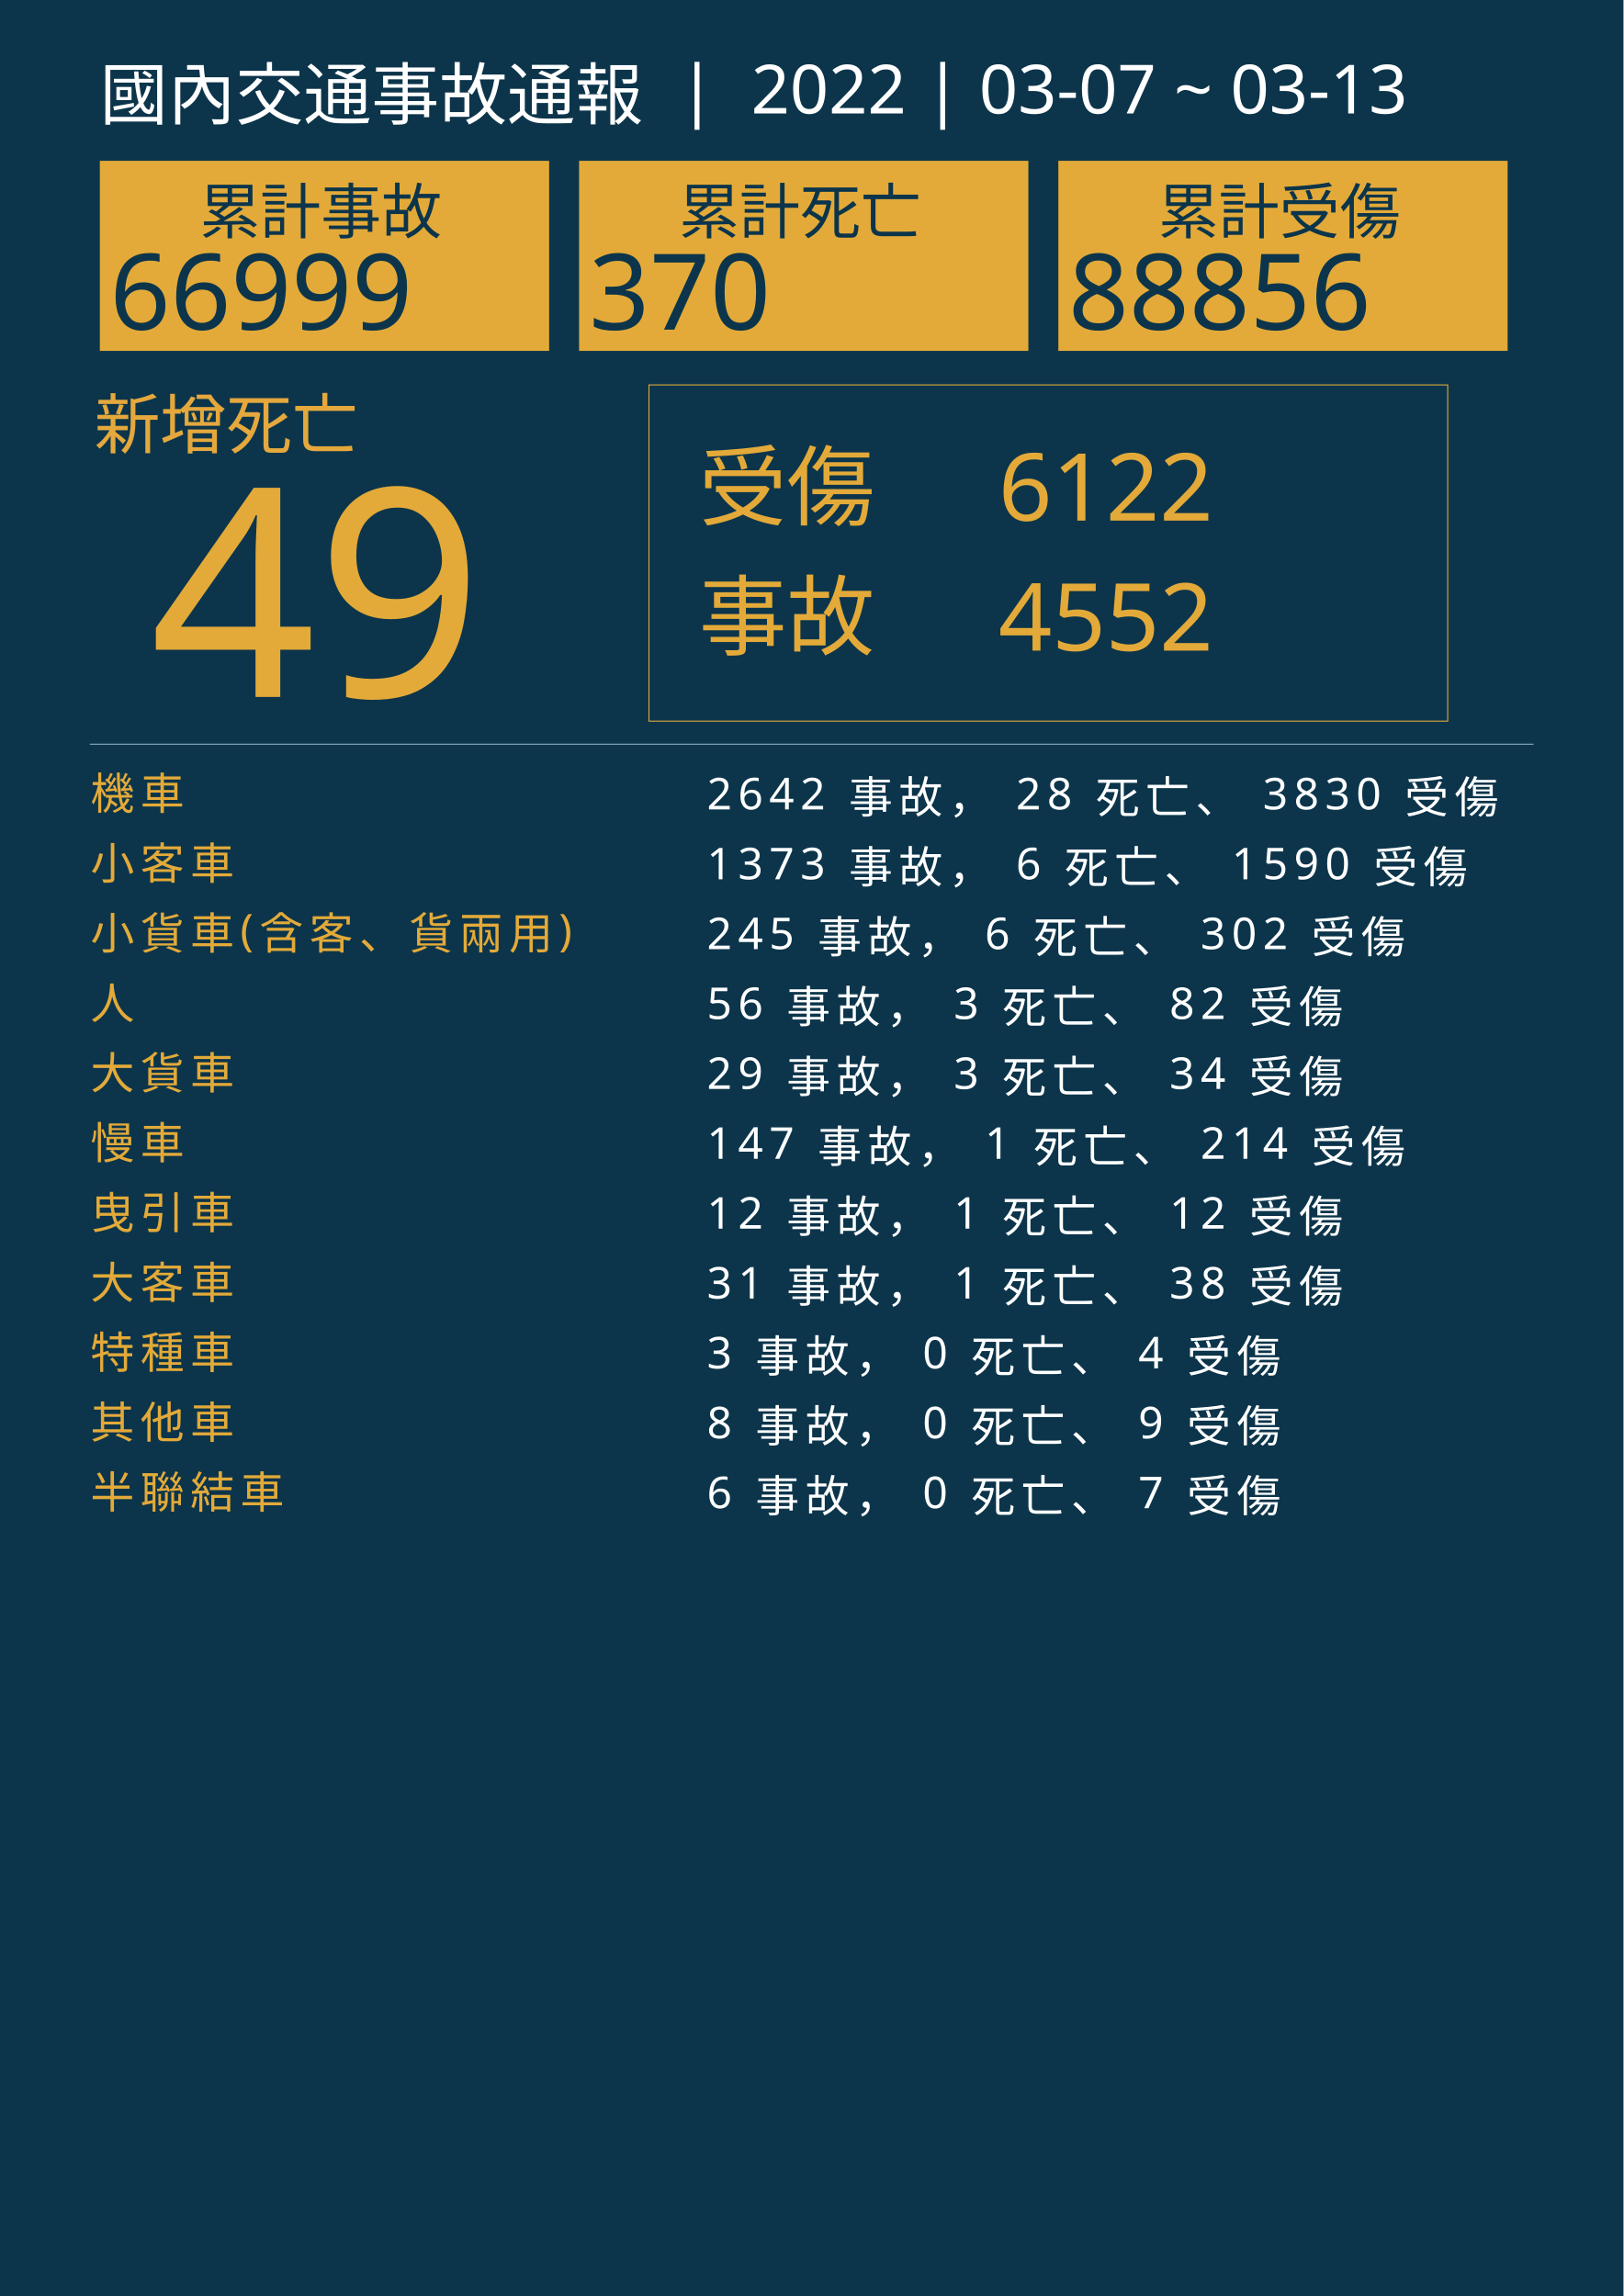
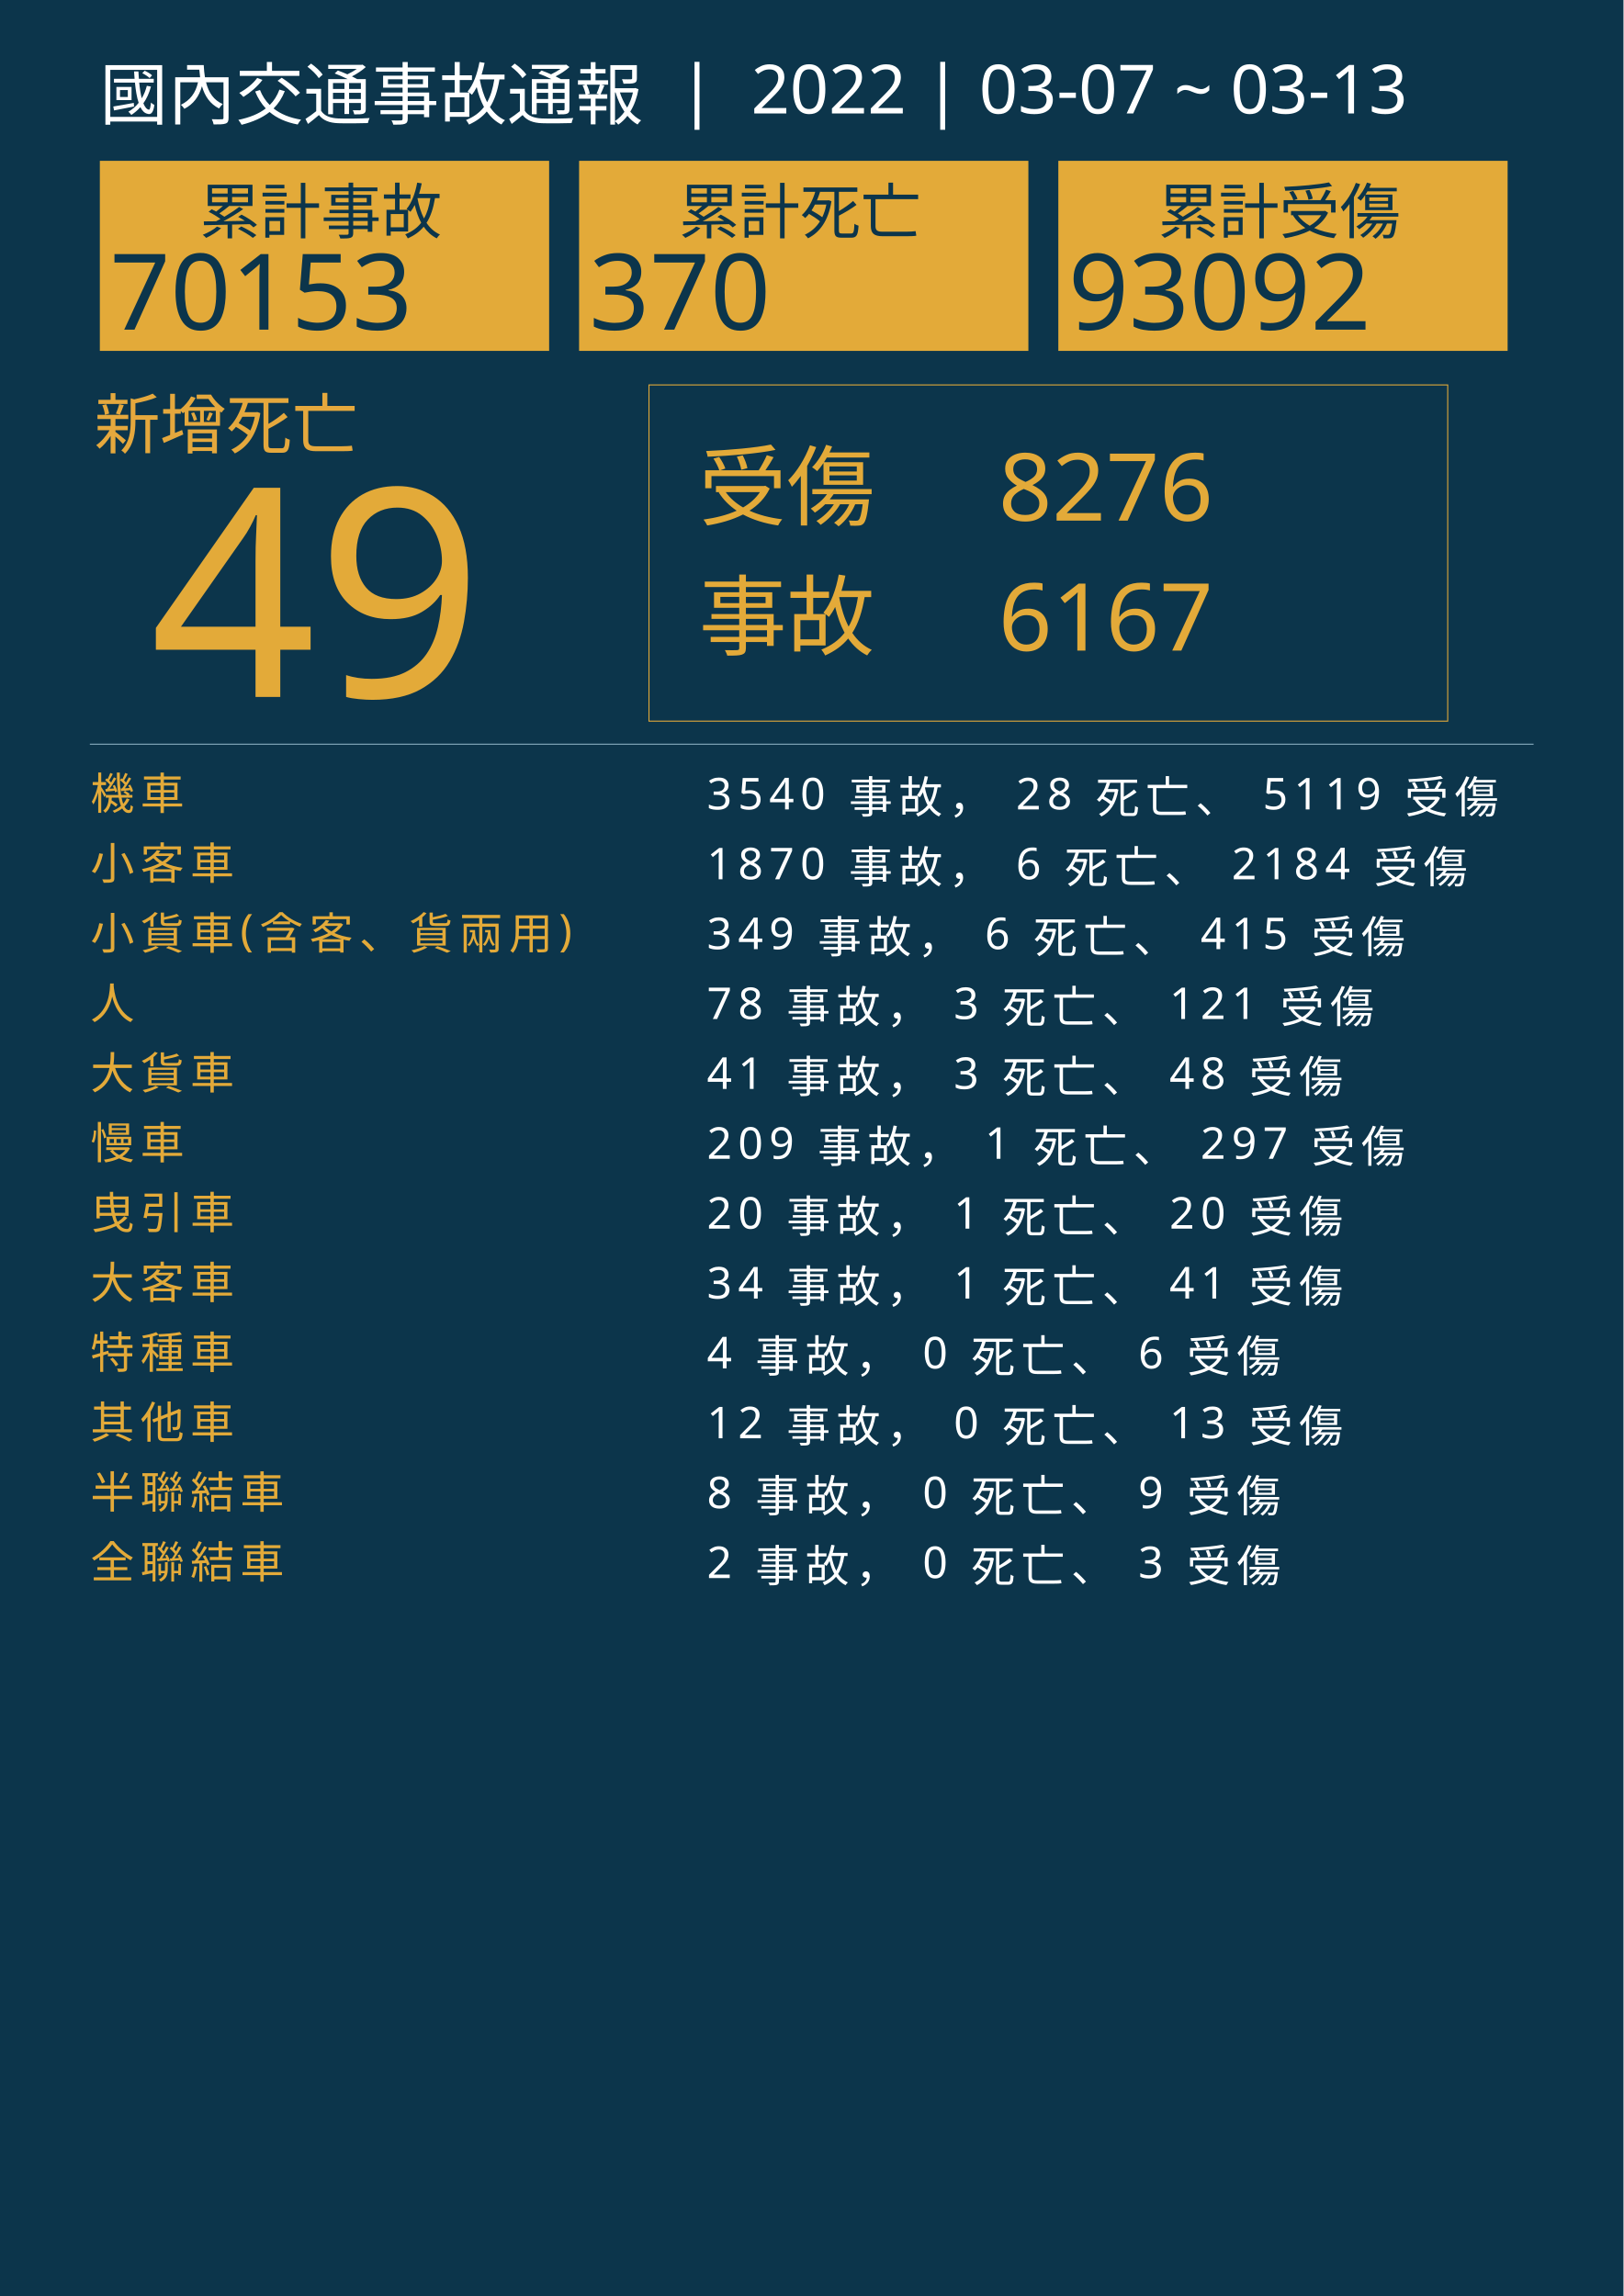
<svg xmlns="http://www.w3.org/2000/svg" version="1.1" id="圖層_1" x="0px" y="0px" viewBox="0 0 1626 2300" style="enable-background:new 0 0 1626 2300;" xml:space="preserve">
  <style type="text/css">
	.st0{fill:#0C354B;}
	.st1{fill:#E5A83D;}
	.st2{font-family:'NotoSansCJKtc-Bold-B5pc-H';}
	.st3{font-size:66px;}
	.st4{fill:#E3AA39;}
	.st5{font-family:'Arial-BoldMT';}
	.st6{font-size:291.776px;}
	.st7{fill:none;stroke:#E3AA39;stroke-miterlimit:10;}
	.st8{font-family:'NotoSansCJKtc-Light-B5pc-H';}
	.st9{font-size:88px;}
	.st10{font-family:'NotoSansCJKtc-Medium-B5pc-H';}
	.st11{font-size:94px;}
	.st12{fill:none;stroke:#8AAFC1;stroke-miterlimit:10;}
	.st13{font-size:60.649px;}
	.st14{font-size:106px;}
	.st15{fill:none;}
	.st16{font-size:44px;}
	.st17{letter-spacing:6;}
	.st18{fill:#FFFFFF;}
	.st19{letter-spacing:1;}
	.st20{font-size:68px;}
</style>
  <rect class="st0" width="1626" height="2300" />
  <text transform="matrix(1 0 0 1 94.5001 449.017)" class="st1 st2 st3">新增死亡</text>
  <g>
    <text transform="matrix(1 0 0 1 150 698.1412)" class="st4 st5 st6">49</text>
  </g>
  <g>
    <rect x="650" y="385.6" class="st7" width="800" height="336.8" />
    <g>
      <text transform="matrix(1 0 0 1 700 519.593)" class="st4 st8 st9">受傷</text>
-       <text transform="matrix(1 0 0 1 1000 521.5084)" class="st4 st10 st11">6122</text>
-       <text transform="matrix(1 0 0 1 1000 651.7274)" class="st4 st10 st11">4552</text>
+       <text transform="matrix(1 0 0 1 1000 521.5084)" class="st4 st10 st11">8276</text>
+       <text transform="matrix(1 0 0 1 1000 651.7274)" class="st4 st10 st11">6167</text>
      <text transform="matrix(1 0 0 1 700 649.4965)" class="st4 st8 st9">事故</text>
    </g>
  </g>
  <line class="st12" x1="90" y1="745.5" x2="1536" y2="745.5" />
  <g>
    <g>
      <rect x="100" y="161.1" class="st4" width="450" height="190.4" />
      <g>
        <text transform="matrix(1 0 0 1 200 233.9079)" class="st0 st10 st13">累計事故</text>
        <g>
-           <text transform="matrix(1 0 0 1 110 330.2121)" class="st0 st5 st14">66999</text>
+           <text transform="matrix(1 0 0 1 110 330.2121)" class="st0 st5 st14">70153</text>
        </g>
      </g>
    </g>
    <g>
      <rect x="580" y="161.1" class="st4" width="450" height="190.4" />
      <g>
        <text transform="matrix(1 0 0 1 680 233.908)" class="st0 st10 st13">累計死亡</text>
        <g>
          <text transform="matrix(1 0 0 1 590 330.2122)" class="st0 st5 st14">370</text>
        </g>
      </g>
    </g>
    <g>
      <rect x="1060" y="161.1" class="st4" width="450" height="190.4" />
      <g>
        <text transform="matrix(1 0 0 1 1160 233.908)" class="st0 st10 st13">累計受傷</text>
        <g>
-           <text transform="matrix(1 0 0 1 1070 330.2122)" class="st0 st5 st14">88856</text>
+           <text transform="matrix(1 0 0 1 1070 330.2122)" class="st0 st5 st14">93092</text>
        </g>
      </g>
    </g>
  </g>
  <rect x="90.6" y="772.1" class="st15" width="1141.8" height="314.8" />
  <text transform="matrix(1 0 0 1 90.5591 810.7965)">
    <tspan x="0" y="0" class="st4 st10 st16 st17">機車</tspan>
-     <tspan x="600" y="0" class="st18 st10 st16 st17"> 2642 事故， 28 死亡、 3830 受傷</tspan>
+     <tspan x="600" y="0" class="st18 st10 st16 st17"> 3540 事故， 28 死亡、 5119 受傷</tspan>
    <tspan x="0" y="70" class="st4 st10 st16 st17">小客車</tspan>
-     <tspan x="600" y="70" class="st18 st10 st16 st17"> 1373 事故， 6 死亡、 1590 受傷</tspan>
+     <tspan x="600" y="70" class="st18 st10 st16 st17"> 1870 事故， 6 死亡、 2184 受傷</tspan>
    <tspan x="0" y="140" class="st4 st10 st16 st17">小貨車(含客、貨兩用)</tspan>
-     <tspan x="600" y="140" class="st18 st10 st16 st17"> 245 事故， 6 死亡、 302 受傷</tspan>
+     <tspan x="600" y="140" class="st18 st10 st16 st17"> 349 事故， 6 死亡、 415 受傷</tspan>
    <tspan x="0" y="210" class="st4 st10 st16 st17">人</tspan>
-     <tspan x="600" y="210" class="st18 st10 st16 st17"> 56 事故， 3 死亡、 82 受傷</tspan>
+     <tspan x="600" y="210" class="st18 st10 st16 st17"> 78 事故， 3 死亡、 121 受傷</tspan>
    <tspan x="0" y="280" class="st4 st10 st16 st17">大貨車</tspan>
-     <tspan x="600" y="280" class="st18 st10 st16 st17"> 29 事故， 3 死亡、 34 受傷</tspan>
+     <tspan x="600" y="280" class="st18 st10 st16 st17"> 41 事故， 3 死亡、 48 受傷</tspan>
    <tspan x="0" y="350" class="st4 st10 st16 st17">慢車</tspan>
-     <tspan x="600" y="350" class="st18 st10 st16 st17"> 147 事故， 1 死亡、 214 受傷</tspan>
+     <tspan x="600" y="350" class="st18 st10 st16 st17"> 209 事故， 1 死亡、 297 受傷</tspan>
    <tspan x="0" y="420" class="st4 st10 st16 st17">曳引車</tspan>
-     <tspan x="600" y="420" class="st18 st10 st16 st17"> 12 事故， 1 死亡、 12 受傷</tspan>
+     <tspan x="600" y="420" class="st18 st10 st16 st17"> 20 事故， 1 死亡、 20 受傷</tspan>
    <tspan x="0" y="490" class="st4 st10 st16 st17">大客車</tspan>
-     <tspan x="600" y="490" class="st18 st10 st16 st17"> 31 事故， 1 死亡、 38 受傷</tspan>
+     <tspan x="600" y="490" class="st18 st10 st16 st17"> 34 事故， 1 死亡、 41 受傷</tspan>
    <tspan x="0" y="560" class="st4 st10 st16 st17">特種車</tspan>
-     <tspan x="600" y="560" class="st18 st10 st16 st17"> 3 事故， 0 死亡、 4 受傷</tspan>
+     <tspan x="600" y="560" class="st18 st10 st16 st17"> 4 事故， 0 死亡、 6 受傷</tspan>
    <tspan x="0" y="630" class="st4 st10 st16 st17">其他車</tspan>
-     <tspan x="600" y="630" class="st18 st10 st16 st17"> 8 事故， 0 死亡、 9 受傷</tspan>
+     <tspan x="600" y="630" class="st18 st10 st16 st17"> 12 事故， 0 死亡、 13 受傷</tspan>
    <tspan x="0" y="700" class="st4 st10 st16 st17">半聯結車</tspan>
-     <tspan x="600" y="700" class="st18 st10 st16 st17"> 6 事故， 0 死亡、 7 受傷</tspan>
+     <tspan x="600" y="700" class="st18 st10 st16 st17"> 8 事故， 0 死亡、 9 受傷</tspan>
+     <tspan x="0" y="770" class="st4 st10 st16 st17">全聯結車</tspan>
+     <tspan x="600" y="770" class="st18 st10 st16 st17"> 2 事故， 0 死亡、 3 受傷</tspan>
  </text>
  <text transform="matrix(1 0 0 1 100 119.2712)" class="st18 st8 st20">國內交通事故通報  |  2022 | 03-07 ~ 03-13</text>
</svg>
